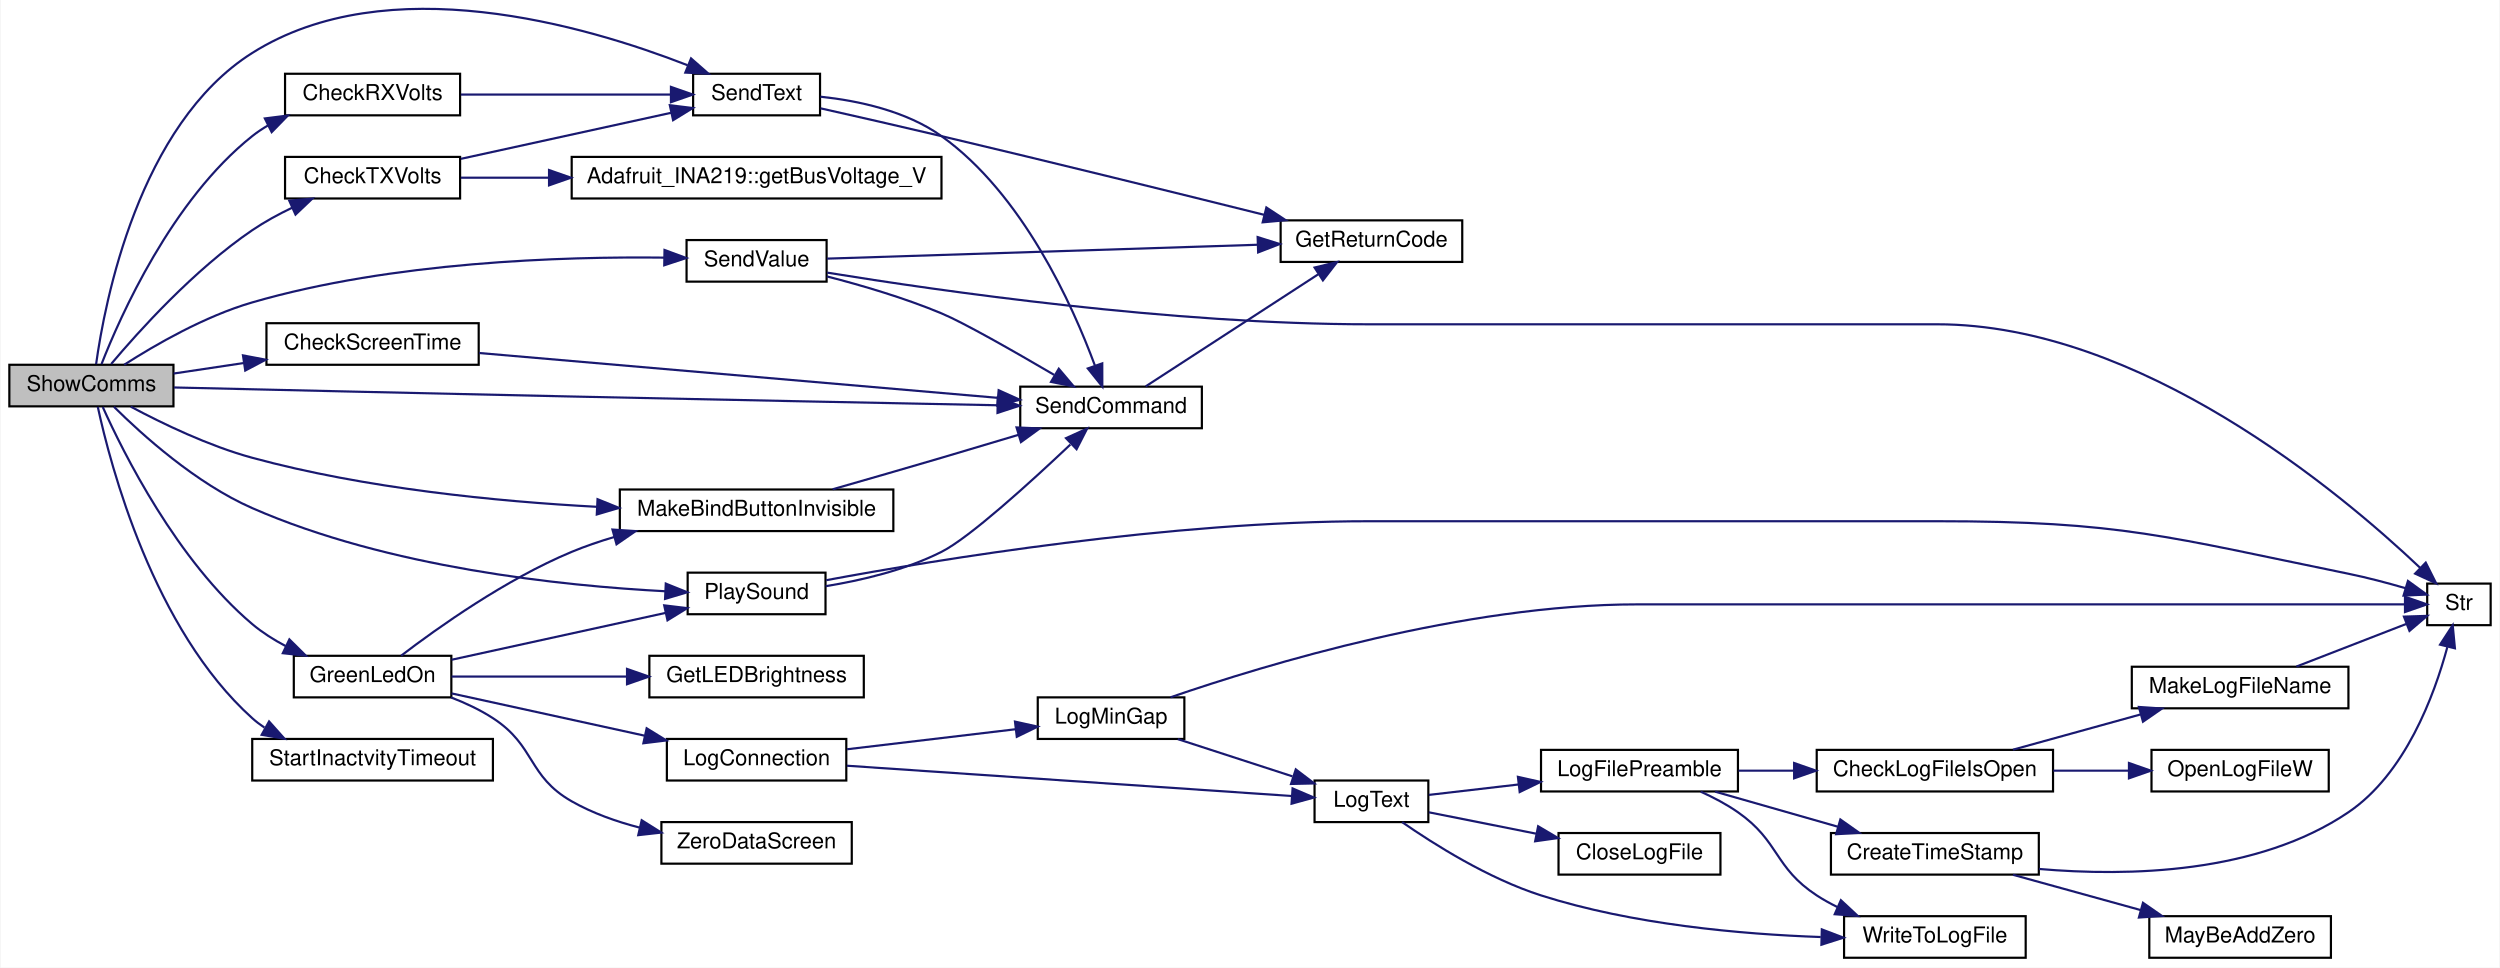
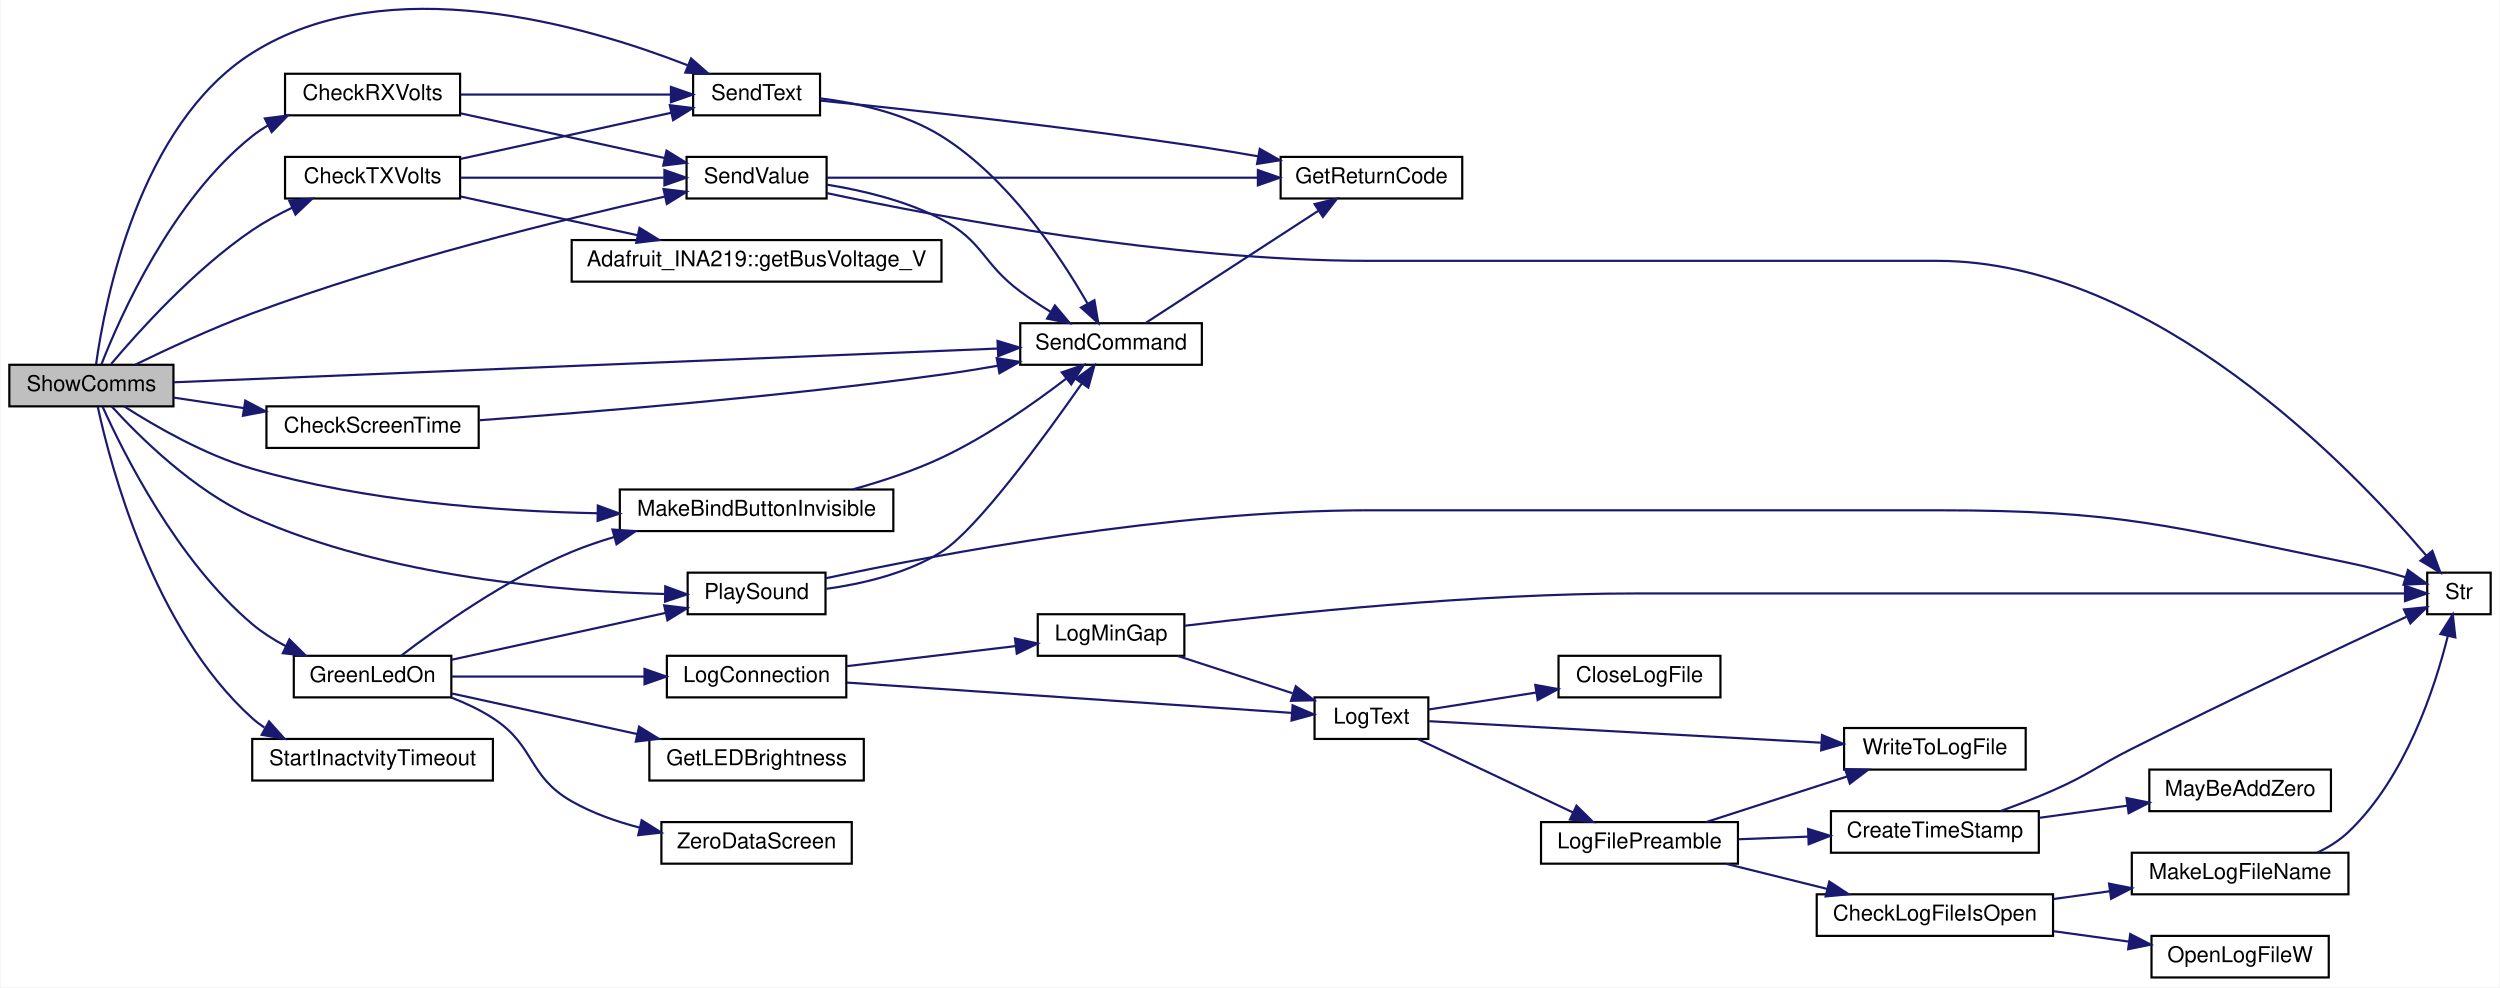
- <svg xmlns="http://www.w3.org/2000/svg" xmlns:xlink="http://www.w3.org/1999/xlink" width="1142pt" height="442pt" viewBox="0.00 0.00 1142.00 442.21">
-   <g id="graph0" class="graph" transform="scale(1 1) rotate(0) translate(4 438.21)">
-     <polygon fill="white" stroke="transparent" points="-4,4 -4,-438.21 1138,-438.21 1138,4 -4,4" />
+ <svg xmlns="http://www.w3.org/2000/svg" xmlns:xlink="http://www.w3.org/1999/xlink" width="1142pt" height="451pt" viewBox="0.00 0.00 1142.00 451.21">
+   <g id="graph0" class="graph" transform="scale(1 1) rotate(0) translate(4 447.21)">
+     <polygon fill="white" stroke="transparent" points="-4,4 -4,-447.21 1138,-447.21 1138,4 -4,4" />
    <g id="node1" class="node">
      <g id="a_node1">
        <a xlink:title="SHOW COMMS.">
-           <polygon fill="#bfbfbf" stroke="black" points="0,-252.5 0,-271.5 75,-271.5 75,-252.5 0,-252.5" />
-           <text text-anchor="middle" x="37.5" y="-259.5" font-family="Helvetica,sans-Serif" font-size="10.00">ShowComms</text>
+           <polygon fill="#bfbfbf" stroke="black" points="0,-261.5 0,-280.5 75,-280.5 75,-261.5 0,-261.5" />
+           <text text-anchor="middle" x="37.5" y="-268.5" font-family="Helvetica,sans-Serif" font-size="10.00">ShowComms</text>
        </a>
      </g>
    </g>
    <g id="node2" class="node">
      <g id="a_node2">
        <a xlink:href="_transmitter_code_2src_2main_8cpp.html#a3014b0aec0f1343c2fd7b480bd5e0425" target="_top" xlink:title=" ">
-           <polygon fill="white" stroke="black" points="126,-385.5 126,-404.5 206,-404.5 206,-385.5 126,-385.5" />
-           <text text-anchor="middle" x="166" y="-392.5" font-family="Helvetica,sans-Serif" font-size="10.00">CheckRXVolts</text>
+           <polygon fill="white" stroke="black" points="126,-394.5 126,-413.5 206,-413.5 206,-394.5 126,-394.5" />
+           <text text-anchor="middle" x="166" y="-401.5" font-family="Helvetica,sans-Serif" font-size="10.00">CheckRXVolts</text>
        </a>
      </g>
    </g>
    <g id="edge1" class="edge">
-       <path fill="none" stroke="midnightblue" d="M42.12,-271.79C50.68,-293.65 74.27,-346.82 111,-376 113.26,-377.8 115.71,-379.43 118.26,-380.91" />
-       <polygon fill="midnightblue" stroke="midnightblue" points="116.77,-384.08 127.28,-385.41 119.89,-377.82 116.77,-384.08" />
+       <path fill="none" stroke="midnightblue" d="M42.12,-280.79C50.68,-302.65 74.27,-355.82 111,-385 113.26,-386.8 115.71,-388.43 118.26,-389.91" />
+       <polygon fill="midnightblue" stroke="midnightblue" points="116.77,-393.08 127.28,-394.41 119.89,-386.82 116.77,-393.08" />
    </g>
    <g id="node3" class="node">
      <g id="a_node3">
        <a xlink:href="_transmitter_code_2src_2main_8cpp.html#afe513398f72d5e48f691830a1ef6eb42" target="_top" xlink:title=" ">
-           <polygon fill="white" stroke="black" points="312.5,-385.5 312.5,-404.5 370.5,-404.5 370.5,-385.5 312.5,-385.5" />
-           <text text-anchor="middle" x="341.5" y="-392.5" font-family="Helvetica,sans-Serif" font-size="10.00">SendText</text>
-         </a>
-       </g>
-     </g>
-     <g id="edge38" class="edge">
-       <path fill="none" stroke="midnightblue" d="M39.65,-271.79C43.55,-299.94 59.07,-381.24 111,-414 172.74,-452.96 263.17,-426.67 309.95,-408.4" />
-       <polygon fill="midnightblue" stroke="midnightblue" points="311.55,-411.52 319.51,-404.53 308.93,-405.03 311.55,-411.52" />
+           <polygon fill="white" stroke="black" points="312.5,-394.5 312.5,-413.5 370.5,-413.5 370.5,-394.5 312.5,-394.5" />
+           <text text-anchor="middle" x="341.5" y="-401.5" font-family="Helvetica,sans-Serif" font-size="10.00">SendText</text>
+         </a>
+       </g>
+     </g>
+     <g id="edge43" class="edge">
+       <path fill="none" stroke="midnightblue" d="M39.65,-280.79C43.55,-308.94 59.07,-390.24 111,-423 172.74,-461.96 263.17,-435.67 309.95,-417.4" />
+       <polygon fill="midnightblue" stroke="midnightblue" points="311.55,-420.52 319.51,-413.53 308.93,-414.03 311.55,-420.52" />
    </g>
    <g id="node5" class="node">
      <g id="a_node5">
        <a xlink:href="_transmitter_code_2src_2main_8cpp.html#aecac2f0c289f02ef3c92b85be82eacac" target="_top" xlink:title=" ">
-           <polygon fill="white" stroke="black" points="462,-242.5 462,-261.5 545,-261.5 545,-242.5 462,-242.5" />
-           <text text-anchor="middle" x="503.5" y="-249.5" font-family="Helvetica,sans-Serif" font-size="10.00">SendCommand</text>
-         </a>
-       </g>
-     </g>
-     <g id="edge37" class="edge">
-       <path fill="none" stroke="midnightblue" d="M75.23,-261.13C118.64,-260.11 193.08,-258.38 257,-257 324.25,-255.55 401.85,-253.98 451.51,-253" />
-       <polygon fill="midnightblue" stroke="midnightblue" points="451.74,-256.5 461.67,-252.8 451.6,-249.5 451.74,-256.5" />
+           <polygon fill="white" stroke="black" points="462,-280.5 462,-299.5 545,-299.5 545,-280.5 462,-280.5" />
+           <text text-anchor="middle" x="503.5" y="-287.5" font-family="Helvetica,sans-Serif" font-size="10.00">SendCommand</text>
+         </a>
+       </g>
+     </g>
+     <g id="edge42" class="edge">
+       <path fill="none" stroke="midnightblue" d="M75.3,-272.51C157.73,-275.88 357.36,-284.06 451.61,-287.92" />
+       <polygon fill="midnightblue" stroke="midnightblue" points="451.62,-291.42 461.76,-288.33 451.91,-284.43 451.62,-291.42" />
    </g>
    <g id="node6" class="node">
      <g id="a_node6">
+         <a xlink:href="_transmitter_code_2src_2main_8cpp.html#a1e20efc1e419b252b50d36f9924503fc" target="_top" xlink:title=" ">
+           <polygon fill="white" stroke="black" points="309.5,-356.5 309.5,-375.5 373.5,-375.5 373.5,-356.5 309.5,-356.5" />
+           <text text-anchor="middle" x="341.5" y="-363.5" font-family="Helvetica,sans-Serif" font-size="10.00">SendValue</text>
+         </a>
+       </g>
+     </g>
+     <g id="edge44" class="edge">
+       <path fill="none" stroke="midnightblue" d="M57.58,-280.58C72.02,-287.61 92.47,-297.09 111,-304 175.36,-327.99 253.02,-346.99 299.5,-357.35" />
+       <polygon fill="midnightblue" stroke="midnightblue" points="298.97,-360.82 309.49,-359.55 300.48,-353.98 298.97,-360.82" />
+     </g>
+     <g id="node8" class="node">
+       <g id="a_node8">
        <a xlink:href="_transmitter_code_2src_2main_8cpp.html#adce05a2e4f5763c3b90c7126234d2cc8" target="_top" xlink:title=" ">
-           <polygon fill="white" stroke="black" points="117.5,-271.5 117.5,-290.5 214.5,-290.5 214.5,-271.5 117.5,-271.5" />
-           <text text-anchor="middle" x="166" y="-278.5" font-family="Helvetica,sans-Serif" font-size="10.00">CheckScreenTime</text>
-         </a>
-       </g>
-     </g>
-     <g id="edge6" class="edge">
-       <path fill="none" stroke="midnightblue" d="M75.09,-267.5C85.15,-269.01 96.3,-270.68 107.24,-272.32" />
-       <polygon fill="midnightblue" stroke="midnightblue" points="106.77,-275.79 117.18,-273.82 107.81,-268.87 106.77,-275.79" />
-     </g>
-     <g id="node7" class="node">
-       <g id="a_node7">
-         <a xlink:href="_transmitter_code_2src_2main_8cpp.html#a28ff2460f96b023cdb62a5c2b8f593f5" target="_top" xlink:title=" ">
-           <polygon fill="white" stroke="black" points="126,-347.5 126,-366.5 206,-366.5 206,-347.5 126,-347.5" />
-           <text text-anchor="middle" x="166" y="-354.5" font-family="Helvetica,sans-Serif" font-size="10.00">CheckTXVolts</text>
-         </a>
-       </g>
-     </g>
-     <g id="edge8" class="edge">
-       <path fill="none" stroke="midnightblue" d="M46.52,-271.85C59.02,-286.7 84.48,-314.99 111,-333 116.65,-336.83 123,-340.3 129.32,-343.32" />
-       <polygon fill="midnightblue" stroke="midnightblue" points="127.91,-346.52 138.46,-347.43 130.78,-340.14 127.91,-346.52" />
+           <polygon fill="white" stroke="black" points="117.5,-242.5 117.5,-261.5 214.5,-261.5 214.5,-242.5 117.5,-242.5" />
+           <text text-anchor="middle" x="166" y="-249.5" font-family="Helvetica,sans-Serif" font-size="10.00">CheckScreenTime</text>
+         </a>
+       </g>
+     </g>
+     <g id="edge10" class="edge">
+       <path fill="none" stroke="midnightblue" d="M75.09,-265.5C85.15,-263.99 96.3,-262.32 107.24,-260.68" />
+       <polygon fill="midnightblue" stroke="midnightblue" points="107.81,-264.13 117.18,-259.18 106.77,-257.21 107.81,-264.13" />
    </g>
    <g id="node9" class="node">
      <g id="a_node9">
+         <a xlink:href="_transmitter_code_2src_2main_8cpp.html#a28ff2460f96b023cdb62a5c2b8f593f5" target="_top" xlink:title=" ">
+           <polygon fill="white" stroke="black" points="126,-356.5 126,-375.5 206,-375.5 206,-356.5 126,-356.5" />
+           <text text-anchor="middle" x="166" y="-363.5" font-family="Helvetica,sans-Serif" font-size="10.00">CheckTXVolts</text>
+         </a>
+       </g>
+     </g>
+     <g id="edge12" class="edge">
+       <path fill="none" stroke="midnightblue" d="M46.52,-280.85C59.02,-295.7 84.48,-323.99 111,-342 116.65,-345.83 123,-349.3 129.32,-352.32" />
+       <polygon fill="midnightblue" stroke="midnightblue" points="127.91,-355.52 138.46,-356.43 130.78,-349.14 127.91,-355.52" />
+     </g>
+     <g id="node11" class="node">
+       <g id="a_node11">
        <a xlink:href="_transmitter_code_2src_2main_8cpp.html#a62e53eb9359c32b666e3386d62c57037" target="_top" xlink:title=" ">
-           <polygon fill="white" stroke="black" points="130,-119.5 130,-138.5 202,-138.5 202,-119.5 130,-119.5" />
-           <text text-anchor="middle" x="166" y="-126.5" font-family="Helvetica,sans-Serif" font-size="10.00">GreenLedOn</text>
-         </a>
-       </g>
-     </g>
-     <g id="edge11" class="edge">
-       <path fill="none" stroke="midnightblue" d="M42.68,-252.22C52.05,-231.36 76.61,-182.03 111,-153 115.57,-149.14 120.86,-145.8 126.3,-142.93" />
-       <polygon fill="midnightblue" stroke="midnightblue" points="127.98,-146.01 135.51,-138.55 124.98,-139.69 127.98,-146.01" />
-     </g>
-     <g id="node23" class="node">
-       <g id="a_node23">
-         <a xlink:href="_transmitter_code_2src_2main_8cpp.html#a2e38b32674344cfc06b09a71dfcaf3f1" target="_top" xlink:title=" ">
-           <polygon fill="white" stroke="black" points="279,-195.5 279,-214.5 404,-214.5 404,-195.5 279,-195.5" />
-           <text text-anchor="middle" x="341.5" y="-202.5" font-family="Helvetica,sans-Serif" font-size="10.00">MakeBindButtonInvisible</text>
-         </a>
-       </g>
-     </g>
-     <g id="edge35" class="edge">
-       <path fill="none" stroke="midnightblue" d="M55.49,-252.36C69.82,-244.7 91.12,-234.41 111,-229 162.57,-214.97 222.72,-209.04 268.5,-206.59" />
-       <polygon fill="midnightblue" stroke="midnightblue" points="268.81,-210.07 278.63,-206.09 268.47,-203.08 268.81,-210.07" />
+           <polygon fill="white" stroke="black" points="130,-128.5 130,-147.5 202,-147.5 202,-128.5 130,-128.5" />
+           <text text-anchor="middle" x="166" y="-135.5" font-family="Helvetica,sans-Serif" font-size="10.00">GreenLedOn</text>
+         </a>
+       </g>
+     </g>
+     <g id="edge16" class="edge">
+       <path fill="none" stroke="midnightblue" d="M42.68,-261.22C52.05,-240.36 76.61,-191.03 111,-162 115.57,-158.14 120.86,-154.8 126.3,-151.93" />
+       <polygon fill="midnightblue" stroke="midnightblue" points="127.98,-155.01 135.51,-147.55 124.98,-148.69 127.98,-155.01" />
    </g>
    <g id="node24" class="node">
      <g id="a_node24">
+         <a xlink:href="_transmitter_code_2src_2main_8cpp.html#a2e38b32674344cfc06b09a71dfcaf3f1" target="_top" xlink:title=" ">
+           <polygon fill="white" stroke="black" points="279,-204.5 279,-223.5 404,-223.5 404,-204.5 279,-204.5" />
+           <text text-anchor="middle" x="341.5" y="-211.5" font-family="Helvetica,sans-Serif" font-size="10.00">MakeBindButtonInvisible</text>
+         </a>
+       </g>
+     </g>
+     <g id="edge40" class="edge">
+       <path fill="none" stroke="midnightblue" d="M52.49,-261.48C66.59,-252.44 89.3,-239.3 111,-233 162.4,-218.07 222.8,-213.56 268.74,-212.65" />
+       <polygon fill="midnightblue" stroke="midnightblue" points="268.95,-216.15 278.9,-212.51 268.85,-209.15 268.95,-216.15" />
+     </g>
+     <g id="node25" class="node">
+       <g id="a_node25">
        <a xlink:href="_transmitter_code_2src_2main_8cpp.html#aa490b4664b0a4498d53b30b82287d5df" target="_top" xlink:title=" ">
-           <polygon fill="white" stroke="black" points="310,-157.5 310,-176.5 373,-176.5 373,-157.5 310,-157.5" />
-           <text text-anchor="middle" x="341.5" y="-164.5" font-family="Helvetica,sans-Serif" font-size="10.00">PlaySound</text>
-         </a>
-       </g>
-     </g>
-     <g id="edge36" class="edge">
-       <path fill="none" stroke="midnightblue" d="M47.8,-252.3C60.71,-239.49 85.36,-217.23 111,-206 173.12,-178.78 252.41,-170.49 299.67,-168" />
-       <polygon fill="midnightblue" stroke="midnightblue" points="300,-171.49 309.82,-167.54 299.67,-164.5 300,-171.49" />
-     </g>
-     <g id="node26" class="node">
-       <g id="a_node26">
-         <a xlink:href="_transmitter_code_2src_2main_8cpp.html#a1e20efc1e419b252b50d36f9924503fc" target="_top" xlink:title=" ">
-           <polygon fill="white" stroke="black" points="309.5,-309.5 309.5,-328.5 373.5,-328.5 373.5,-309.5 309.5,-309.5" />
-           <text text-anchor="middle" x="341.5" y="-316.5" font-family="Helvetica,sans-Serif" font-size="10.00">SendValue</text>
-         </a>
-       </g>
-     </g>
-     <g id="edge39" class="edge">
-       <path fill="none" stroke="midnightblue" d="M52.49,-271.52C66.59,-280.56 89.3,-293.7 111,-300 174.89,-318.56 252.7,-321.02 299.33,-320.47" />
-       <polygon fill="midnightblue" stroke="midnightblue" points="299.42,-323.97 309.35,-320.3 299.3,-316.97 299.42,-323.97" />
+           <polygon fill="white" stroke="black" points="310,-166.5 310,-185.5 373,-185.5 373,-166.5 310,-166.5" />
+           <text text-anchor="middle" x="341.5" y="-173.5" font-family="Helvetica,sans-Serif" font-size="10.00">PlaySound</text>
+         </a>
+       </g>
+     </g>
+     <g id="edge41" class="edge">
+       <path fill="none" stroke="midnightblue" d="M46.78,-261.46C59.22,-247.8 84.16,-223.03 111,-211 172.72,-183.34 252.14,-176.9 299.53,-175.75" />
+       <polygon fill="midnightblue" stroke="midnightblue" points="299.77,-179.25 309.71,-175.57 299.65,-172.25 299.77,-179.25" />
    </g>
    <g id="node27" class="node">
      <g id="a_node27">
        <a xlink:href="_transmitter_code_2src_2main_8cpp.html#a793b7bcd77531c95fe72ed4356d421c8" target="_top" xlink:title=" ">
-           <polygon fill="white" stroke="black" points="111,-81.5 111,-100.5 221,-100.5 221,-81.5 111,-81.5" />
-           <text text-anchor="middle" x="166" y="-88.5" font-family="Helvetica,sans-Serif" font-size="10.00">StartInactvityTimeout</text>
-         </a>
-       </g>
-     </g>
-     <g id="edge43" class="edge">
-       <path fill="none" stroke="midnightblue" d="M40.42,-252.26C46.18,-225.59 65.77,-150.65 111,-110 112.74,-108.43 114.62,-107 116.6,-105.68" />
-       <polygon fill="midnightblue" stroke="midnightblue" points="118.7,-108.51 125.75,-100.6 115.31,-102.39 118.7,-108.51" />
+           <polygon fill="white" stroke="black" points="111,-90.5 111,-109.5 221,-109.5 221,-90.5 111,-90.5" />
+           <text text-anchor="middle" x="166" y="-97.5" font-family="Helvetica,sans-Serif" font-size="10.00">StartInactvityTimeout</text>
+         </a>
+       </g>
+     </g>
+     <g id="edge45" class="edge">
+       <path fill="none" stroke="midnightblue" d="M40.42,-261.26C46.18,-234.59 65.77,-159.65 111,-119 112.74,-117.43 114.62,-116 116.6,-114.68" />
+       <polygon fill="midnightblue" stroke="midnightblue" points="118.7,-117.51 125.75,-109.6 115.31,-111.39 118.7,-117.51" />
    </g>
    <g id="edge2" class="edge">
-       <path fill="none" stroke="midnightblue" d="M206.37,-395C235.01,-395 273.58,-395 302.01,-395" />
-       <polygon fill="midnightblue" stroke="midnightblue" points="302.36,-398.5 312.36,-395 302.36,-391.5 302.36,-398.5" />
+       <path fill="none" stroke="midnightblue" d="M206.37,-404C235.01,-404 273.58,-404 302.01,-404" />
+       <polygon fill="midnightblue" stroke="midnightblue" points="302.36,-407.5 312.36,-404 302.36,-400.5 302.36,-407.5" />
+     </g>
+     <g id="edge6" class="edge">
+       <path fill="none" stroke="midnightblue" d="M206.37,-395.38C234.15,-389.29 271.29,-381.16 299.44,-374.99" />
+       <polygon fill="midnightblue" stroke="midnightblue" points="300.35,-378.38 309.37,-372.82 298.85,-371.54 300.35,-378.38" />
    </g>
    <g id="node4" class="node">
      <g id="a_node4">
        <a xlink:href="_transmitter_code_2src_2main_8cpp.html#a43937dd3d9c795271fd9c3eb3c6b6410" target="_top" xlink:title=" ">
-           <polygon fill="white" stroke="black" points="581,-318.5 581,-337.5 664,-337.5 664,-318.5 581,-318.5" />
-           <text text-anchor="middle" x="622.5" y="-325.5" font-family="Helvetica,sans-Serif" font-size="10.00">GetReturnCode</text>
+           <polygon fill="white" stroke="black" points="581,-356.5 581,-375.5 664,-375.5 664,-356.5 581,-356.5" />
+           <text text-anchor="middle" x="622.5" y="-363.5" font-family="Helvetica,sans-Serif" font-size="10.00">GetReturnCode</text>
        </a>
      </g>
    </g>
    <g id="edge3" class="edge">
-       <path fill="none" stroke="midnightblue" d="M370.74,-388.7C386.93,-385.06 407.63,-380.35 426,-376 476.37,-364.09 533.9,-349.89 573.44,-340.04" />
-       <polygon fill="midnightblue" stroke="midnightblue" points="574.48,-343.39 583.34,-337.57 572.79,-336.6 574.48,-343.39" />
+       <path fill="none" stroke="midnightblue" d="M370.75,-401.22C409.95,-397.23 483.04,-389.33 545,-380 553.35,-378.74 562.18,-377.26 570.77,-375.75" />
+       <polygon fill="midnightblue" stroke="midnightblue" points="571.47,-379.18 580.69,-373.96 570.22,-372.29 571.47,-379.18" />
    </g>
    <g id="edge4" class="edge">
-       <path fill="none" stroke="midnightblue" d="M370.67,-394.02C388.01,-392.18 409.92,-387.5 426,-376 463.05,-349.5 485.83,-298.92 496.08,-271.25" />
-       <polygon fill="midnightblue" stroke="midnightblue" points="499.48,-272.15 499.51,-261.55 492.88,-269.82 499.48,-272.15" />
+       <path fill="none" stroke="midnightblue" d="M370.58,-402.26C387.68,-400.12 409.36,-395.4 426,-385 456.53,-365.93 480.24,-330.31 492.73,-308.52" />
+       <polygon fill="midnightblue" stroke="midnightblue" points="495.89,-310.03 497.66,-299.59 489.76,-306.65 495.89,-310.03" />
    </g>
    <g id="edge5" class="edge">
-       <path fill="none" stroke="midnightblue" d="M519.32,-261.63C539.19,-274.53 574.67,-297.58 598.15,-312.83" />
-       <polygon fill="midnightblue" stroke="midnightblue" points="596.51,-315.94 606.8,-318.45 600.32,-310.07 596.51,-315.94" />
+       <path fill="none" stroke="midnightblue" d="M519.32,-299.63C539.19,-312.53 574.67,-335.58 598.15,-350.83" />
+       <polygon fill="midnightblue" stroke="midnightblue" points="596.51,-353.94 606.8,-356.45 600.32,-348.07 596.51,-353.94" />
    </g>
    <g id="edge7" class="edge">
-       <path fill="none" stroke="midnightblue" d="M214.71,-276.88C277.43,-271.45 387.17,-261.97 451.49,-256.41" />
-       <polygon fill="midnightblue" stroke="midnightblue" points="452.13,-259.87 461.79,-255.52 451.53,-252.89 452.13,-259.87" />
-     </g>
-     <g id="edge10" class="edge">
-       <path fill="none" stroke="midnightblue" d="M206.37,-365.62C235.13,-371.92 273.92,-380.42 302.38,-386.65" />
-       <polygon fill="midnightblue" stroke="midnightblue" points="301.85,-390.12 312.36,-388.84 303.34,-383.28 301.85,-390.12" />
-     </g>
-     <g id="node8" class="node">
-       <g id="a_node8">
-         <a xlink:href="class_adafruit___i_n_a219.html#ab27c5ff8681cbe04c80bc3efc840dca4" target="_top" xlink:title="Gets the shunt voltage in volts.">
-           <polygon fill="white" stroke="black" points="257,-347.5 257,-366.5 426,-366.5 426,-347.5 257,-347.5" />
-           <text text-anchor="middle" x="341.5" y="-354.5" font-family="Helvetica,sans-Serif" font-size="10.00">Adafruit_INA219::getBusVoltage_V</text>
+       <path fill="none" stroke="midnightblue" d="M373.69,-366C421.35,-366 512.79,-366 570.28,-366" />
+       <polygon fill="midnightblue" stroke="midnightblue" points="570.6,-369.5 580.6,-366 570.6,-362.5 570.6,-369.5" />
+     </g>
+     <g id="edge8" class="edge">
+       <path fill="none" stroke="midnightblue" d="M373.58,-362.82C389.9,-360.21 409.8,-355.49 426,-347 445.22,-336.92 444.57,-326.94 462,-314 466.32,-310.79 471.09,-307.65 475.81,-304.75" />
+       <polygon fill="midnightblue" stroke="midnightblue" points="477.83,-307.62 484.65,-299.52 474.26,-301.6 477.83,-307.62" />
+     </g>
+     <g id="node7" class="node">
+       <g id="a_node7">
+         <a xlink:href="_transmitter_code_2src_2main_8cpp.html#a590a9174319918d7e3d7baca323fcf26" target="_top" xlink:title=" ">
+           <polygon fill="white" stroke="black" points="1105,-166.5 1105,-185.5 1134,-185.5 1134,-166.5 1105,-166.5" />
+           <text text-anchor="middle" x="1119.5" y="-173.5" font-family="Helvetica,sans-Serif" font-size="10.00">Str</text>
        </a>
      </g>
    </g>
    <g id="edge9" class="edge">
-       <path fill="none" stroke="midnightblue" d="M206.37,-357C218.44,-357 232.27,-357 246.36,-357" />
-       <polygon fill="midnightblue" stroke="midnightblue" points="246.65,-360.5 256.65,-357 246.65,-353.5 246.65,-360.5" />
+       <path fill="none" stroke="midnightblue" d="M373.69,-358.94C425.06,-347.95 530.82,-328 621.5,-328 621.5,-328 621.5,-328 881,-328 979.97,-328 1070.74,-233.21 1104.54,-193.34" />
+       <polygon fill="midnightblue" stroke="midnightblue" points="1107.34,-195.44 1111.04,-185.51 1101.96,-190.97 1107.34,-195.44" />
+     </g>
+     <g id="edge11" class="edge">
+       <path fill="none" stroke="midnightblue" d="M214.88,-255.16C266.97,-258.9 352.63,-265.91 426,-276 434.36,-277.15 443.21,-278.57 451.79,-280.07" />
+       <polygon fill="midnightblue" stroke="midnightblue" points="451.25,-283.53 461.72,-281.84 452.49,-276.64 451.25,-283.53" />
+     </g>
+     <g id="edge14" class="edge">
+       <path fill="none" stroke="midnightblue" d="M206.37,-374.62C235.13,-380.92 273.92,-389.42 302.38,-395.65" />
+       <polygon fill="midnightblue" stroke="midnightblue" points="301.85,-399.12 312.36,-397.84 303.34,-392.28 301.85,-399.12" />
+     </g>
+     <g id="edge15" class="edge">
+       <path fill="none" stroke="midnightblue" d="M206.37,-366C234.03,-366 270.96,-366 299.07,-366" />
+       <polygon fill="midnightblue" stroke="midnightblue" points="299.37,-369.5 309.37,-366 299.37,-362.5 299.37,-369.5" />
    </g>
    <g id="node10" class="node">
      <g id="a_node10">
-         <a xlink:href="_transmitter_code_2src_2main_8cpp.html#a549a702bb9b539c6b3a4f20cce65adcc" target="_top" xlink:title=" ">
-           <polygon fill="white" stroke="black" points="292.5,-119.5 292.5,-138.5 390.5,-138.5 390.5,-119.5 292.5,-119.5" />
-           <text text-anchor="middle" x="341.5" y="-126.5" font-family="Helvetica,sans-Serif" font-size="10.00">GetLEDBrightness</text>
-         </a>
-       </g>
-     </g>
-     <g id="edge12" class="edge">
-       <path fill="none" stroke="midnightblue" d="M202.11,-129C225.01,-129 255.47,-129 281.97,-129" />
-       <polygon fill="midnightblue" stroke="midnightblue" points="282.29,-132.5 292.29,-129 282.29,-125.5 282.29,-132.5" />
-     </g>
-     <g id="node11" class="node">
-       <g id="a_node11">
-         <a xlink:href="_transmitter_code_2src_2main_8cpp.html#aaa3e86084c43b049d52d7d62c58a00b9" target="_top" xlink:title=" ">
-           <polygon fill="white" stroke="black" points="300.5,-81.5 300.5,-100.5 382.5,-100.5 382.5,-81.5 300.5,-81.5" />
-           <text text-anchor="middle" x="341.5" y="-88.5" font-family="Helvetica,sans-Serif" font-size="10.00">LogConnection</text>
+         <a xlink:href="class_adafruit___i_n_a219.html#ab27c5ff8681cbe04c80bc3efc840dca4" target="_top" xlink:title="Gets the shunt voltage in volts.">
+           <polygon fill="white" stroke="black" points="257,-318.5 257,-337.5 426,-337.5 426,-318.5 257,-318.5" />
+           <text text-anchor="middle" x="341.5" y="-325.5" font-family="Helvetica,sans-Serif" font-size="10.00">Adafruit_INA219::getBusVoltage_V</text>
        </a>
      </g>
    </g>
    <g id="edge13" class="edge">
-       <path fill="none" stroke="midnightblue" d="M202.11,-121.31C227.42,-115.77 261.95,-108.2 290.19,-102.02" />
-       <polygon fill="midnightblue" stroke="midnightblue" points="291.26,-105.37 300.28,-99.81 289.76,-98.53 291.26,-105.37" />
-     </g>
-     <g id="edge29" class="edge">
-       <path fill="none" stroke="midnightblue" d="M179.07,-138.56C195.68,-151.25 226.94,-173.5 257,-186 263.18,-188.57 269.77,-190.82 276.43,-192.79" />
-       <polygon fill="midnightblue" stroke="midnightblue" points="275.63,-196.2 286.2,-195.48 277.49,-189.45 275.63,-196.2" />
-     </g>
-     <g id="edge31" class="edge">
-       <path fill="none" stroke="midnightblue" d="M202.11,-136.69C230.37,-142.88 270.11,-151.58 299.76,-158.08" />
-       <polygon fill="midnightblue" stroke="midnightblue" points="299.28,-161.55 309.8,-160.28 300.78,-154.72 299.28,-161.55" />
-     </g>
-     <g id="node25" class="node">
-       <g id="a_node25">
-         <a xlink:href="_transmitter_code_2src_2main_8cpp.html#a6da9a1fd0b003151f79eabc702ba80ff" target="_top" xlink:title=" ">
-           <polygon fill="white" stroke="black" points="298,-43.5 298,-62.5 385,-62.5 385,-43.5 298,-43.5" />
-           <text text-anchor="middle" x="341.5" y="-50.5" font-family="Helvetica,sans-Serif" font-size="10.00">ZeroDataScreen</text>
-         </a>
-       </g>
-     </g>
-     <g id="edge34" class="edge">
-       <path fill="none" stroke="midnightblue" d="M201.85,-119.48C208.48,-116.92 215.16,-113.79 221,-110 240.52,-97.34 236.79,-83.52 257,-72 266.49,-66.59 277.42,-62.72 288.17,-59.95" />
-       <polygon fill="midnightblue" stroke="midnightblue" points="288.99,-63.35 297.95,-57.71 287.42,-56.53 288.99,-63.35" />
+       <path fill="none" stroke="midnightblue" d="M206.37,-357.38C230.2,-352.16 260.91,-345.43 286.94,-339.73" />
+       <polygon fill="midnightblue" stroke="midnightblue" points="288,-343.08 297.02,-337.52 286.51,-336.24 288,-343.08" />
    </g>
    <g id="node12" class="node">
      <g id="a_node12">
-         <a xlink:href="_transmitter_code_2src_2main_8cpp.html#af7b3b351c80f0b43c13a4ccb440b2f2e" target="_top" xlink:title=" ">
-           <polygon fill="white" stroke="black" points="470,-100.5 470,-119.5 537,-119.5 537,-100.5 470,-100.5" />
-           <text text-anchor="middle" x="503.5" y="-107.5" font-family="Helvetica,sans-Serif" font-size="10.00">LogMinGap</text>
-         </a>
-       </g>
-     </g>
-     <g id="edge14" class="edge">
-       <path fill="none" stroke="midnightblue" d="M382.87,-95.79C406.34,-98.58 435.89,-102.09 459.75,-104.92" />
-       <polygon fill="midnightblue" stroke="midnightblue" points="459.59,-108.43 469.93,-106.13 460.42,-101.48 459.59,-108.43" />
+         <a xlink:href="_transmitter_code_2src_2main_8cpp.html#a549a702bb9b539c6b3a4f20cce65adcc" target="_top" xlink:title=" ">
+           <polygon fill="white" stroke="black" points="292.5,-90.5 292.5,-109.5 390.5,-109.5 390.5,-90.5 292.5,-90.5" />
+           <text text-anchor="middle" x="341.5" y="-97.5" font-family="Helvetica,sans-Serif" font-size="10.00">GetLEDBrightness</text>
+         </a>
+       </g>
+     </g>
+     <g id="edge17" class="edge">
+       <path fill="none" stroke="midnightblue" d="M202.11,-130.31C226.45,-124.98 259.32,-117.78 286.91,-111.74" />
+       <polygon fill="midnightblue" stroke="midnightblue" points="287.8,-115.13 296.82,-109.57 286.3,-108.29 287.8,-115.13" />
    </g>
    <g id="node13" class="node">
      <g id="a_node13">
+         <a xlink:href="_transmitter_code_2src_2main_8cpp.html#aaa3e86084c43b049d52d7d62c58a00b9" target="_top" xlink:title=" ">
+           <polygon fill="white" stroke="black" points="300.5,-128.5 300.5,-147.5 382.5,-147.5 382.5,-128.5 300.5,-128.5" />
+           <text text-anchor="middle" x="341.5" y="-135.5" font-family="Helvetica,sans-Serif" font-size="10.00">LogConnection</text>
+         </a>
+       </g>
+     </g>
+     <g id="edge18" class="edge">
+       <path fill="none" stroke="midnightblue" d="M202.11,-138C227.42,-138 261.95,-138 290.19,-138" />
+       <polygon fill="midnightblue" stroke="midnightblue" points="290.28,-141.5 300.28,-138 290.28,-134.5 290.28,-141.5" />
+     </g>
+     <g id="edge34" class="edge">
+       <path fill="none" stroke="midnightblue" d="M179.07,-147.56C195.68,-160.25 226.94,-182.5 257,-195 263.18,-197.57 269.77,-199.82 276.43,-201.79" />
+       <polygon fill="midnightblue" stroke="midnightblue" points="275.63,-205.2 286.2,-204.48 277.49,-198.45 275.63,-205.2" />
+     </g>
+     <g id="edge36" class="edge">
+       <path fill="none" stroke="midnightblue" d="M202.11,-145.69C230.37,-151.88 270.11,-160.58 299.76,-167.08" />
+       <polygon fill="midnightblue" stroke="midnightblue" points="299.28,-170.55 309.8,-169.28 300.78,-163.72 299.28,-170.55" />
+     </g>
+     <g id="node26" class="node">
+       <g id="a_node26">
+         <a xlink:href="_transmitter_code_2src_2main_8cpp.html#a6da9a1fd0b003151f79eabc702ba80ff" target="_top" xlink:title=" ">
+           <polygon fill="white" stroke="black" points="298,-52.5 298,-71.5 385,-71.5 385,-52.5 298,-52.5" />
+           <text text-anchor="middle" x="341.5" y="-59.5" font-family="Helvetica,sans-Serif" font-size="10.00">ZeroDataScreen</text>
+         </a>
+       </g>
+     </g>
+     <g id="edge39" class="edge">
+       <path fill="none" stroke="midnightblue" d="M201.85,-128.48C208.48,-125.92 215.16,-122.79 221,-119 240.52,-106.34 236.79,-92.52 257,-81 266.49,-75.59 277.42,-71.72 288.17,-68.95" />
+       <polygon fill="midnightblue" stroke="midnightblue" points="288.99,-72.35 297.95,-66.71 287.42,-65.53 288.99,-72.35" />
+     </g>
+     <g id="node14" class="node">
+       <g id="a_node14">
+         <a xlink:href="_transmitter_code_2src_2main_8cpp.html#af7b3b351c80f0b43c13a4ccb440b2f2e" target="_top" xlink:title=" ">
+           <polygon fill="white" stroke="black" points="470,-147.5 470,-166.5 537,-166.5 537,-147.5 470,-147.5" />
+           <text text-anchor="middle" x="503.5" y="-154.5" font-family="Helvetica,sans-Serif" font-size="10.00">LogMinGap</text>
+         </a>
+       </g>
+     </g>
+     <g id="edge19" class="edge">
+       <path fill="none" stroke="midnightblue" d="M382.87,-142.79C406.34,-145.58 435.89,-149.09 459.75,-151.92" />
+       <polygon fill="midnightblue" stroke="midnightblue" points="459.59,-155.43 469.93,-153.13 460.42,-148.48 459.59,-155.43" />
+     </g>
+     <g id="node15" class="node">
+       <g id="a_node15">
        <a xlink:href="_transmitter_code_2src_2main_8cpp.html#add8d8f400f1c1c4a5add52736cdf94ca" target="_top" xlink:title=" ">
-           <polygon fill="white" stroke="black" points="596.5,-62.5 596.5,-81.5 648.5,-81.5 648.5,-62.5 596.5,-62.5" />
-           <text text-anchor="middle" x="622.5" y="-69.5" font-family="Helvetica,sans-Serif" font-size="10.00">LogText</text>
-         </a>
-       </g>
-     </g>
-     <g id="edge28" class="edge">
-       <path fill="none" stroke="midnightblue" d="M382.77,-88.26C437.41,-84.54 534.15,-77.95 586.13,-74.41" />
-       <polygon fill="midnightblue" stroke="midnightblue" points="586.46,-77.89 596.2,-73.72 585.99,-70.91 586.46,-77.89" />
-     </g>
-     <g id="edge15" class="edge">
-       <path fill="none" stroke="midnightblue" d="M534.02,-100.41C549.95,-95.24 569.7,-88.82 586.4,-83.4" />
-       <polygon fill="midnightblue" stroke="midnightblue" points="587.92,-86.59 596.35,-80.17 585.75,-79.93 587.92,-86.59" />
+           <polygon fill="white" stroke="black" points="596.5,-109.5 596.5,-128.5 648.5,-128.5 648.5,-109.5 596.5,-109.5" />
+           <text text-anchor="middle" x="622.5" y="-116.5" font-family="Helvetica,sans-Serif" font-size="10.00">LogText</text>
+         </a>
+       </g>
+     </g>
+     <g id="edge33" class="edge">
+       <path fill="none" stroke="midnightblue" d="M382.77,-135.26C437.41,-131.54 534.15,-124.95 586.13,-121.41" />
+       <polygon fill="midnightblue" stroke="midnightblue" points="586.46,-124.89 596.2,-120.72 585.99,-117.91 586.46,-124.89" />
+     </g>
+     <g id="edge32" class="edge">
+       <path fill="none" stroke="midnightblue" d="M537.36,-161.26C583.46,-166.87 669.96,-176 744,-176 744,-176 744,-176 881,-176 959.16,-176 1051.79,-176 1094.61,-176" />
+       <polygon fill="midnightblue" stroke="midnightblue" points="1094.85,-179.5 1104.85,-176 1094.85,-172.5 1094.85,-179.5" />
+     </g>
+     <g id="edge20" class="edge">
+       <path fill="none" stroke="midnightblue" d="M534.02,-147.41C549.95,-142.24 569.7,-135.82 586.4,-130.4" />
+       <polygon fill="midnightblue" stroke="midnightblue" points="587.92,-133.59 596.35,-127.17 585.75,-126.93 587.92,-133.59" />
+     </g>
+     <g id="node16" class="node">
+       <g id="a_node16">
+         <a xlink:href="_transmitter_code_2src_2main_8cpp.html#a6f003363493fc53b69f9efc1f447a6a1" target="_top" xlink:title=" ">
+           <polygon fill="white" stroke="black" points="708,-128.5 708,-147.5 782,-147.5 782,-128.5 708,-128.5" />
+           <text text-anchor="middle" x="745" y="-135.5" font-family="Helvetica,sans-Serif" font-size="10.00">CloseLogFile</text>
+         </a>
+       </g>
+     </g>
+     <g id="edge21" class="edge">
+       <path fill="none" stroke="midnightblue" d="M648.76,-122.98C662.93,-125.22 681.06,-128.08 697.69,-130.7" />
+       <polygon fill="midnightblue" stroke="midnightblue" points="697.38,-134.19 707.8,-132.29 698.47,-127.28 697.38,-134.19" />
+     </g>
+     <g id="node17" class="node">
+       <g id="a_node17">
+         <a xlink:href="_transmitter_code_2src_2main_8cpp.html#a99a51dbad5d686ca711e982f82cbcada" target="_top" xlink:title=" ">
+           <polygon fill="white" stroke="black" points="700,-52.5 700,-71.5 790,-71.5 790,-52.5 700,-52.5" />
+           <text text-anchor="middle" x="745" y="-59.5" font-family="Helvetica,sans-Serif" font-size="10.00">LogFilePreamble</text>
+         </a>
+       </g>
+     </g>
+     <g id="edge22" class="edge">
+       <path fill="none" stroke="midnightblue" d="M643.67,-109.46C663.05,-100.29 692.54,-86.34 714.55,-75.93" />
+       <polygon fill="midnightblue" stroke="midnightblue" points="716.22,-79.01 723.77,-71.57 713.23,-72.68 716.22,-79.01" />
+     </g>
+     <g id="node23" class="node">
+       <g id="a_node23">
+         <a xlink:href="_transmitter_code_2src_2main_8cpp.html#a99154e537ca6e0ce5d538fddf0c2aab3" target="_top" xlink:title=" ">
+           <polygon fill="white" stroke="black" points="838.5,-95.5 838.5,-114.5 921.5,-114.5 921.5,-95.5 838.5,-95.5" />
+           <text text-anchor="middle" x="880" y="-102.5" font-family="Helvetica,sans-Serif" font-size="10.00">WriteToLogFile</text>
+         </a>
+       </g>
+     </g>
+     <g id="edge31" class="edge">
+       <path fill="none" stroke="midnightblue" d="M648.93,-117.61C690.55,-115.33 773.99,-110.75 828.12,-107.79" />
+       <polygon fill="midnightblue" stroke="midnightblue" points="828.41,-111.28 838.2,-107.24 828.03,-104.29 828.41,-111.28" />
    </g>
    <g id="node18" class="node">
      <g id="a_node18">
-         <a xlink:href="_transmitter_code_2src_2main_8cpp.html#a590a9174319918d7e3d7baca323fcf26" target="_top" xlink:title=" ">
-           <polygon fill="white" stroke="black" points="1105,-152.5 1105,-171.5 1134,-171.5 1134,-152.5 1105,-152.5" />
-           <text text-anchor="middle" x="1119.5" y="-159.5" font-family="Helvetica,sans-Serif" font-size="10.00">Str</text>
+         <a xlink:href="_transmitter_code_2src_2main_8cpp.html#ac45f2f949ccfa372a8cbab3ef0b8caa8" target="_top" xlink:title=" ">
+           <polygon fill="white" stroke="black" points="826,-19.5 826,-38.5 934,-38.5 934,-19.5 826,-19.5" />
+           <text text-anchor="middle" x="880" y="-26.5" font-family="Helvetica,sans-Serif" font-size="10.00">CheckLogFileIsOpen</text>
+         </a>
+       </g>
+     </g>
+     <g id="edge23" class="edge">
+       <path fill="none" stroke="midnightblue" d="M784.47,-52.46C798.94,-48.86 815.59,-44.73 830.84,-40.95" />
+       <polygon fill="midnightblue" stroke="midnightblue" points="831.75,-44.33 840.62,-38.52 830.07,-37.53 831.75,-44.33" />
+     </g>
+     <g id="node21" class="node">
+       <g id="a_node21">
+         <a xlink:href="_transmitter_code_2src_2main_8cpp.html#a5d42b1fba153cc76dc96778cfb6f1a40" target="_top" xlink:title=" ">
+           <polygon fill="white" stroke="black" points="832.5,-57.5 832.5,-76.5 927.5,-76.5 927.5,-57.5 832.5,-57.5" />
+           <text text-anchor="middle" x="880" y="-64.5" font-family="Helvetica,sans-Serif" font-size="10.00">CreateTimeStamp</text>
        </a>
      </g>
    </g>
    <g id="edge27" class="edge">
-       <path fill="none" stroke="midnightblue" d="M530.68,-119.54C574.29,-134.55 664.86,-162 744,-162 744,-162 744,-162 881,-162 959.16,-162 1051.79,-162 1094.61,-162" />
-       <polygon fill="midnightblue" stroke="midnightblue" points="1094.85,-165.5 1104.85,-162 1094.85,-158.5 1094.85,-165.5" />
-     </g>
-     <g id="node14" class="node">
-       <g id="a_node14">
-         <a xlink:href="_transmitter_code_2src_2main_8cpp.html#a6f003363493fc53b69f9efc1f447a6a1" target="_top" xlink:title=" ">
-           <polygon fill="white" stroke="black" points="708,-38.5 708,-57.5 782,-57.5 782,-38.5 708,-38.5" />
-           <text text-anchor="middle" x="745" y="-45.5" font-family="Helvetica,sans-Serif" font-size="10.00">CloseLogFile</text>
-         </a>
-       </g>
-     </g>
-     <g id="edge16" class="edge">
-       <path fill="none" stroke="midnightblue" d="M648.76,-66.97C662.93,-64.15 681.06,-60.54 697.69,-57.22" />
-       <polygon fill="midnightblue" stroke="midnightblue" points="698.68,-60.6 707.8,-55.21 697.31,-53.73 698.68,-60.6" />
-     </g>
-     <g id="node15" class="node">
-       <g id="a_node15">
-         <a xlink:href="_transmitter_code_2src_2main_8cpp.html#a99a51dbad5d686ca711e982f82cbcada" target="_top" xlink:title=" ">
-           <polygon fill="white" stroke="black" points="700,-76.5 700,-95.5 790,-95.5 790,-76.5 700,-76.5" />
-           <text text-anchor="middle" x="745" y="-83.5" font-family="Helvetica,sans-Serif" font-size="10.00">LogFilePreamble</text>
-         </a>
-       </g>
-     </g>
-     <g id="edge17" class="edge">
-       <path fill="none" stroke="midnightblue" d="M648.76,-74.93C660.64,-76.32 675.31,-78.02 689.54,-79.67" />
-       <polygon fill="midnightblue" stroke="midnightblue" points="689.44,-83.18 699.78,-80.86 690.25,-76.23 689.44,-83.18" />
+       <path fill="none" stroke="midnightblue" d="M790.29,-63.66C800.48,-64.05 811.46,-64.46 822.1,-64.86" />
+       <polygon fill="midnightblue" stroke="midnightblue" points="822.05,-68.36 832.17,-65.24 822.31,-61.37 822.05,-68.36" />
+     </g>
+     <g id="edge30" class="edge">
+       <path fill="none" stroke="midnightblue" d="M775.52,-71.54C794.46,-77.67 819.27,-85.69 839.85,-92.34" />
+       <polygon fill="midnightblue" stroke="midnightblue" points="838.97,-95.74 849.57,-95.48 841.13,-89.08 838.97,-95.74" />
+     </g>
+     <g id="node19" class="node">
+       <g id="a_node19">
+         <a xlink:href="_transmitter_code_2src_2main_8cpp.html#a05c7b4e0b98f9b97eebf9617442de6a5" target="_top" xlink:title=" ">
+           <polygon fill="white" stroke="black" points="970,-38.5 970,-57.5 1069,-57.5 1069,-38.5 970,-38.5" />
+           <text text-anchor="middle" x="1019.5" y="-45.5" font-family="Helvetica,sans-Serif" font-size="10.00">MakeLogFileName</text>
+         </a>
+       </g>
+     </g>
+     <g id="edge24" class="edge">
+       <path fill="none" stroke="midnightblue" d="M934.16,-36.35C942.63,-37.52 951.44,-38.73 960.03,-39.92" />
+       <polygon fill="midnightblue" stroke="midnightblue" points="959.59,-43.39 969.98,-41.3 960.55,-36.46 959.59,-43.39" />
+     </g>
+     <g id="node20" class="node">
+       <g id="a_node20">
+         <a xlink:href="_transmitter_code_2src_2main_8cpp.html#ad2d22d4683c318454ab9a1dd15e1f647" target="_top" xlink:title=" ">
+           <polygon fill="white" stroke="black" points="979,-0.5 979,-19.5 1060,-19.5 1060,-0.5 979,-0.5" />
+           <text text-anchor="middle" x="1019.5" y="-7.5" font-family="Helvetica,sans-Serif" font-size="10.00">OpenLogFileW</text>
+         </a>
+       </g>
+     </g>
+     <g id="edge26" class="edge">
+       <path fill="none" stroke="midnightblue" d="M934.16,-21.65C945.5,-20.09 957.44,-18.44 968.65,-16.89" />
+       <polygon fill="midnightblue" stroke="midnightblue" points="969.28,-20.34 978.7,-15.5 968.32,-13.4 969.28,-20.34" />
+     </g>
+     <g id="edge25" class="edge">
+       <path fill="none" stroke="midnightblue" d="M1054.84,-57.55C1059.99,-60.04 1064.93,-63.14 1069,-67 1095.02,-91.68 1108.46,-132.62 1114.45,-156.68" />
+       <polygon fill="midnightblue" stroke="midnightblue" points="1111.04,-157.47 1116.69,-166.43 1117.86,-155.9 1111.04,-157.47" />
+     </g>
+     <g id="edge29" class="edge">
+       <path fill="none" stroke="midnightblue" d="M909.9,-76.52C917.8,-79.36 926.31,-82.61 934,-86 950.56,-93.29 953.84,-96.87 970,-105 1014.08,-127.16 1066.24,-151.72 1095.54,-165.37" />
+       <polygon fill="midnightblue" stroke="midnightblue" points="1094.36,-168.68 1104.9,-169.72 1097.31,-162.33 1094.36,-168.68" />
    </g>
    <g id="node22" class="node">
      <g id="a_node22">
-         <a xlink:href="_transmitter_code_2src_2main_8cpp.html#a99154e537ca6e0ce5d538fddf0c2aab3" target="_top" xlink:title=" ">
-           <polygon fill="white" stroke="black" points="838.5,-0.5 838.5,-19.5 921.5,-19.5 921.5,-0.5 838.5,-0.5" />
-           <text text-anchor="middle" x="880" y="-7.5" font-family="Helvetica,sans-Serif" font-size="10.00">WriteToLogFile</text>
-         </a>
-       </g>
-     </g>
-     <g id="edge26" class="edge">
-       <path fill="none" stroke="midnightblue" d="M636.55,-62.46C651.19,-52.3 676.05,-36.64 700,-29 741.73,-15.68 791.42,-11.25 827.85,-9.97" />
-       <polygon fill="midnightblue" stroke="midnightblue" points="828.33,-13.46 838.23,-9.68 828.14,-6.46 828.33,-13.46" />
-     </g>
-     <g id="node16" class="node">
-       <g id="a_node16">
-         <a xlink:href="_transmitter_code_2src_2main_8cpp.html#ac45f2f949ccfa372a8cbab3ef0b8caa8" target="_top" xlink:title=" ">
-           <polygon fill="white" stroke="black" points="826,-76.5 826,-95.5 934,-95.5 934,-76.5 826,-76.5" />
-           <text text-anchor="middle" x="880" y="-83.5" font-family="Helvetica,sans-Serif" font-size="10.00">CheckLogFileIsOpen</text>
-         </a>
-       </g>
-     </g>
-     <g id="edge18" class="edge">
-       <path fill="none" stroke="midnightblue" d="M790.29,-86C798.43,-86 807.08,-86 815.66,-86" />
-       <polygon fill="midnightblue" stroke="midnightblue" points="815.67,-89.5 825.67,-86 815.67,-82.5 815.67,-89.5" />
-     </g>
-     <g id="node20" class="node">
-       <g id="a_node20">
-         <a xlink:href="_transmitter_code_2src_2main_8cpp.html#a5d42b1fba153cc76dc96778cfb6f1a40" target="_top" xlink:title=" ">
-           <polygon fill="white" stroke="black" points="832.5,-38.5 832.5,-57.5 927.5,-57.5 927.5,-38.5 832.5,-38.5" />
-           <text text-anchor="middle" x="880" y="-45.5" font-family="Helvetica,sans-Serif" font-size="10.00">CreateTimeStamp</text>
-         </a>
-       </g>
-     </g>
-     <g id="edge22" class="edge">
-       <path fill="none" stroke="midnightblue" d="M779.56,-76.41C796.57,-71.55 817.43,-65.59 835.64,-60.39" />
-       <polygon fill="midnightblue" stroke="midnightblue" points="836.8,-63.7 845.45,-57.59 834.87,-56.97 836.8,-63.7" />
-     </g>
-     <g id="edge25" class="edge">
-       <path fill="none" stroke="midnightblue" d="M772.98,-76.4C778.83,-73.77 784.82,-70.62 790,-67 809.07,-53.67 806.52,-41.72 826,-29 828.95,-27.07 832.13,-25.31 835.4,-23.7" />
-       <polygon fill="midnightblue" stroke="midnightblue" points="837.04,-26.81 844.79,-19.59 834.23,-20.4 837.04,-26.81" />
-     </g>
-     <g id="node17" class="node">
-       <g id="a_node17">
-         <a xlink:href="_transmitter_code_2src_2main_8cpp.html#a05c7b4e0b98f9b97eebf9617442de6a5" target="_top" xlink:title=" ">
-           <polygon fill="white" stroke="black" points="970,-114.5 970,-133.5 1069,-133.5 1069,-114.5 970,-114.5" />
-           <text text-anchor="middle" x="1019.5" y="-121.5" font-family="Helvetica,sans-Serif" font-size="10.00">MakeLogFileName</text>
-         </a>
-       </g>
-     </g>
-     <g id="edge19" class="edge">
-       <path fill="none" stroke="midnightblue" d="M915.7,-95.59C933.37,-100.47 955.05,-106.46 973.94,-111.68" />
-       <polygon fill="midnightblue" stroke="midnightblue" points="973.24,-115.12 983.81,-114.41 975.11,-108.38 973.24,-115.12" />
-     </g>
-     <g id="node19" class="node">
-       <g id="a_node19">
-         <a xlink:href="_transmitter_code_2src_2main_8cpp.html#ad2d22d4683c318454ab9a1dd15e1f647" target="_top" xlink:title=" ">
-           <polygon fill="white" stroke="black" points="979,-76.5 979,-95.5 1060,-95.5 1060,-76.5 979,-76.5" />
-           <text text-anchor="middle" x="1019.5" y="-83.5" font-family="Helvetica,sans-Serif" font-size="10.00">OpenLogFileW</text>
-         </a>
-       </g>
-     </g>
-     <g id="edge21" class="edge">
-       <path fill="none" stroke="midnightblue" d="M934.16,-86C945.5,-86 957.44,-86 968.65,-86" />
-       <polygon fill="midnightblue" stroke="midnightblue" points="968.7,-89.5 978.7,-86 968.7,-82.5 968.7,-89.5" />
-     </g>
-     <g id="edge20" class="edge">
-       <path fill="none" stroke="midnightblue" d="M1045.23,-133.59C1060.62,-139.56 1080.28,-147.18 1095.36,-153.03" />
-       <polygon fill="midnightblue" stroke="midnightblue" points="1094.37,-156.4 1104.96,-156.75 1096.9,-149.87 1094.37,-156.4" />
-     </g>
-     <g id="edge24" class="edge">
-       <path fill="none" stroke="midnightblue" d="M927.63,-41.08C968.41,-37.56 1027.45,-38.84 1069,-67 1094.95,-84.58 1108.18,-120.19 1114.2,-142.46" />
-       <polygon fill="midnightblue" stroke="midnightblue" points="1110.87,-143.59 1116.66,-152.46 1117.67,-141.92 1110.87,-143.59" />
-     </g>
-     <g id="node21" class="node">
-       <g id="a_node21">
        <a xlink:href="_transmitter_code_2src_2main_8cpp.html#ae310e7fc6397929ae886869c05cbc334" target="_top" xlink:title=" ">
-           <polygon fill="white" stroke="black" points="978,-0.5 978,-19.5 1061,-19.5 1061,-0.5 978,-0.5" />
-           <text text-anchor="middle" x="1019.5" y="-7.5" font-family="Helvetica,sans-Serif" font-size="10.00">MayBeAddZero</text>
-         </a>
-       </g>
-     </g>
-     <g id="edge23" class="edge">
-       <path fill="none" stroke="midnightblue" d="M915.7,-38.41C933.37,-33.53 955.05,-27.54 973.94,-22.32" />
-       <polygon fill="midnightblue" stroke="midnightblue" points="975.11,-25.62 983.81,-19.59 973.24,-18.88 975.11,-25.62" />
-     </g>
-     <g id="edge30" class="edge">
-       <path fill="none" stroke="midnightblue" d="M376.25,-214.6C391.46,-218.95 409.65,-224.19 426,-229 437.42,-232.36 449.79,-236.05 461.18,-239.48" />
-       <polygon fill="midnightblue" stroke="midnightblue" points="460.3,-242.87 470.89,-242.4 462.32,-236.17 460.3,-242.87" />
-     </g>
-     <g id="edge32" class="edge">
-       <path fill="none" stroke="midnightblue" d="M373.08,-170.31C389.44,-172.97 409.55,-177.69 426,-186 438.83,-192.48 466.59,-217.72 484.9,-235.04" />
-       <polygon fill="midnightblue" stroke="midnightblue" points="482.91,-237.97 492.56,-242.34 487.74,-232.91 482.91,-237.97" />
-     </g>
-     <g id="edge33" class="edge">
-       <path fill="none" stroke="midnightblue" d="M373.32,-173.05C424.6,-182.58 530.78,-200 621.5,-200 621.5,-200 621.5,-200 881,-200 965.23,-200 986.47,-192.84 1069,-176 1077.61,-174.24 1086.92,-171.77 1095.12,-169.38" />
-       <polygon fill="midnightblue" stroke="midnightblue" points="1096.2,-172.71 1104.77,-166.48 1094.18,-166.01 1096.2,-172.71" />
-     </g>
-     <g id="edge40" class="edge">
-       <path fill="none" stroke="midnightblue" d="M373.69,-320.01C421.35,-321.54 512.79,-324.49 570.28,-326.35" />
-       <polygon fill="midnightblue" stroke="midnightblue" points="570.49,-329.86 580.6,-326.68 570.72,-322.86 570.49,-329.86" />
-     </g>
-     <g id="edge41" class="edge">
-       <path fill="none" stroke="midnightblue" d="M373.62,-311.89C389.59,-307.79 409.16,-302.04 426,-295 436.17,-290.75 459.31,-277.55 477.48,-266.89" />
-       <polygon fill="midnightblue" stroke="midnightblue" points="479.61,-269.7 486.45,-261.61 476.05,-263.67 479.61,-269.7" />
-     </g>
-     <g id="edge42" class="edge">
-       <path fill="none" stroke="midnightblue" d="M373.77,-313.61C425.25,-305.23 531.16,-290 621.5,-290 621.5,-290 621.5,-290 881,-290 973.75,-290 1065.12,-213.41 1101.75,-178.72" />
-       <polygon fill="midnightblue" stroke="midnightblue" points="1104.33,-181.09 1109.09,-171.62 1099.47,-176.05 1104.33,-181.09" />
+           <polygon fill="white" stroke="black" points="978,-76.5 978,-95.5 1061,-95.5 1061,-76.5 978,-76.5" />
+           <text text-anchor="middle" x="1019.5" y="-83.5" font-family="Helvetica,sans-Serif" font-size="10.00">MayBeAddZero</text>
+         </a>
+       </g>
+     </g>
+     <g id="edge28" class="edge">
+       <path fill="none" stroke="midnightblue" d="M927.55,-73.43C940.59,-75.23 954.82,-77.2 968.07,-79.03" />
+       <polygon fill="midnightblue" stroke="midnightblue" points="967.59,-82.5 977.98,-80.4 968.55,-75.56 967.59,-82.5" />
+     </g>
+     <g id="edge35" class="edge">
+       <path fill="none" stroke="midnightblue" d="M385.5,-223.56C398.81,-227.25 413.3,-232.04 426,-238 446.78,-247.75 468.21,-262.82 483.08,-274.23" />
+       <polygon fill="midnightblue" stroke="midnightblue" points="480.99,-277.05 491.02,-280.46 485.31,-271.54 480.99,-277.05" />
+     </g>
+     <g id="edge37" class="edge">
+       <path fill="none" stroke="midnightblue" d="M373.34,-178.1C389.96,-180.39 410.24,-185.16 426,-195 442.01,-205 472.8,-247.12 490.04,-271.79" />
+       <polygon fill="midnightblue" stroke="midnightblue" points="487.35,-274.06 495.92,-280.29 493.11,-270.08 487.35,-274.06" />
+     </g>
+     <g id="edge38" class="edge">
+       <path fill="none" stroke="midnightblue" d="M373.28,-182.97C424.49,-193.94 530.57,-214 621.5,-214 621.5,-214 621.5,-214 881,-214 965.23,-214 986.47,-206.84 1069,-190 1077.61,-188.24 1086.92,-185.77 1095.12,-183.38" />
+       <polygon fill="midnightblue" stroke="midnightblue" points="1096.2,-186.71 1104.77,-180.48 1094.18,-180.01 1096.2,-186.71" />
    </g>
  </g>
</svg>
